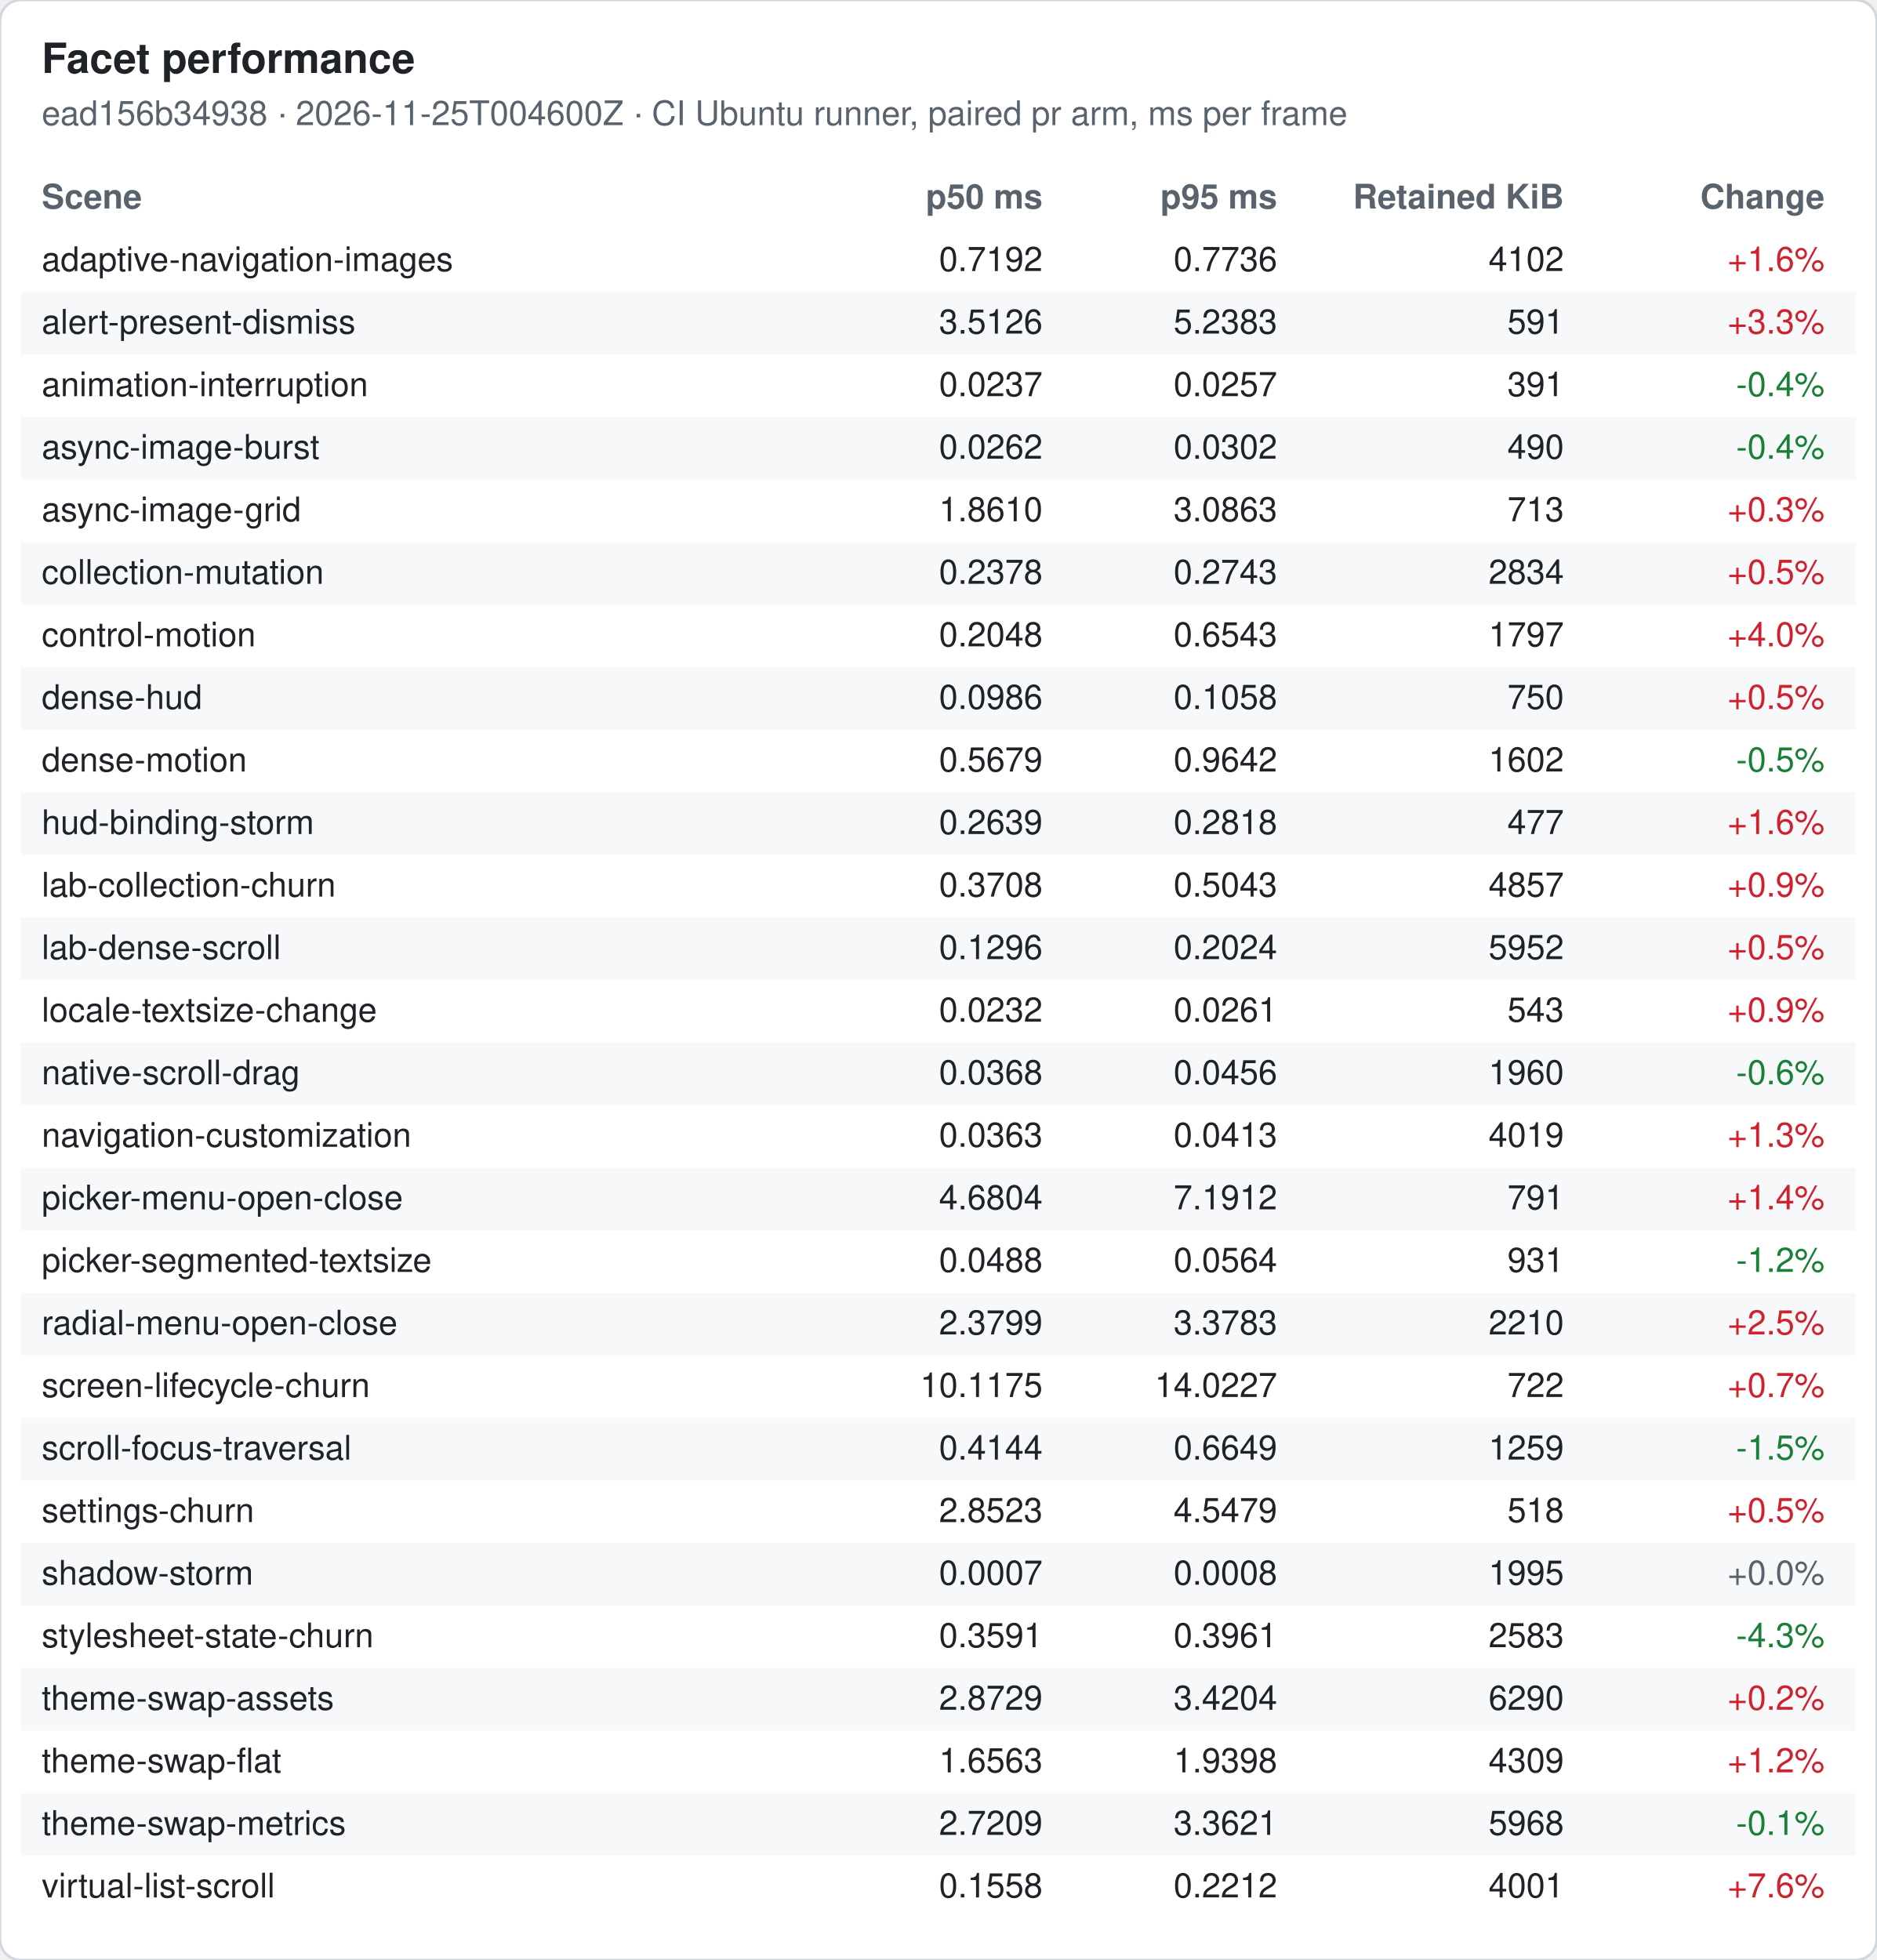
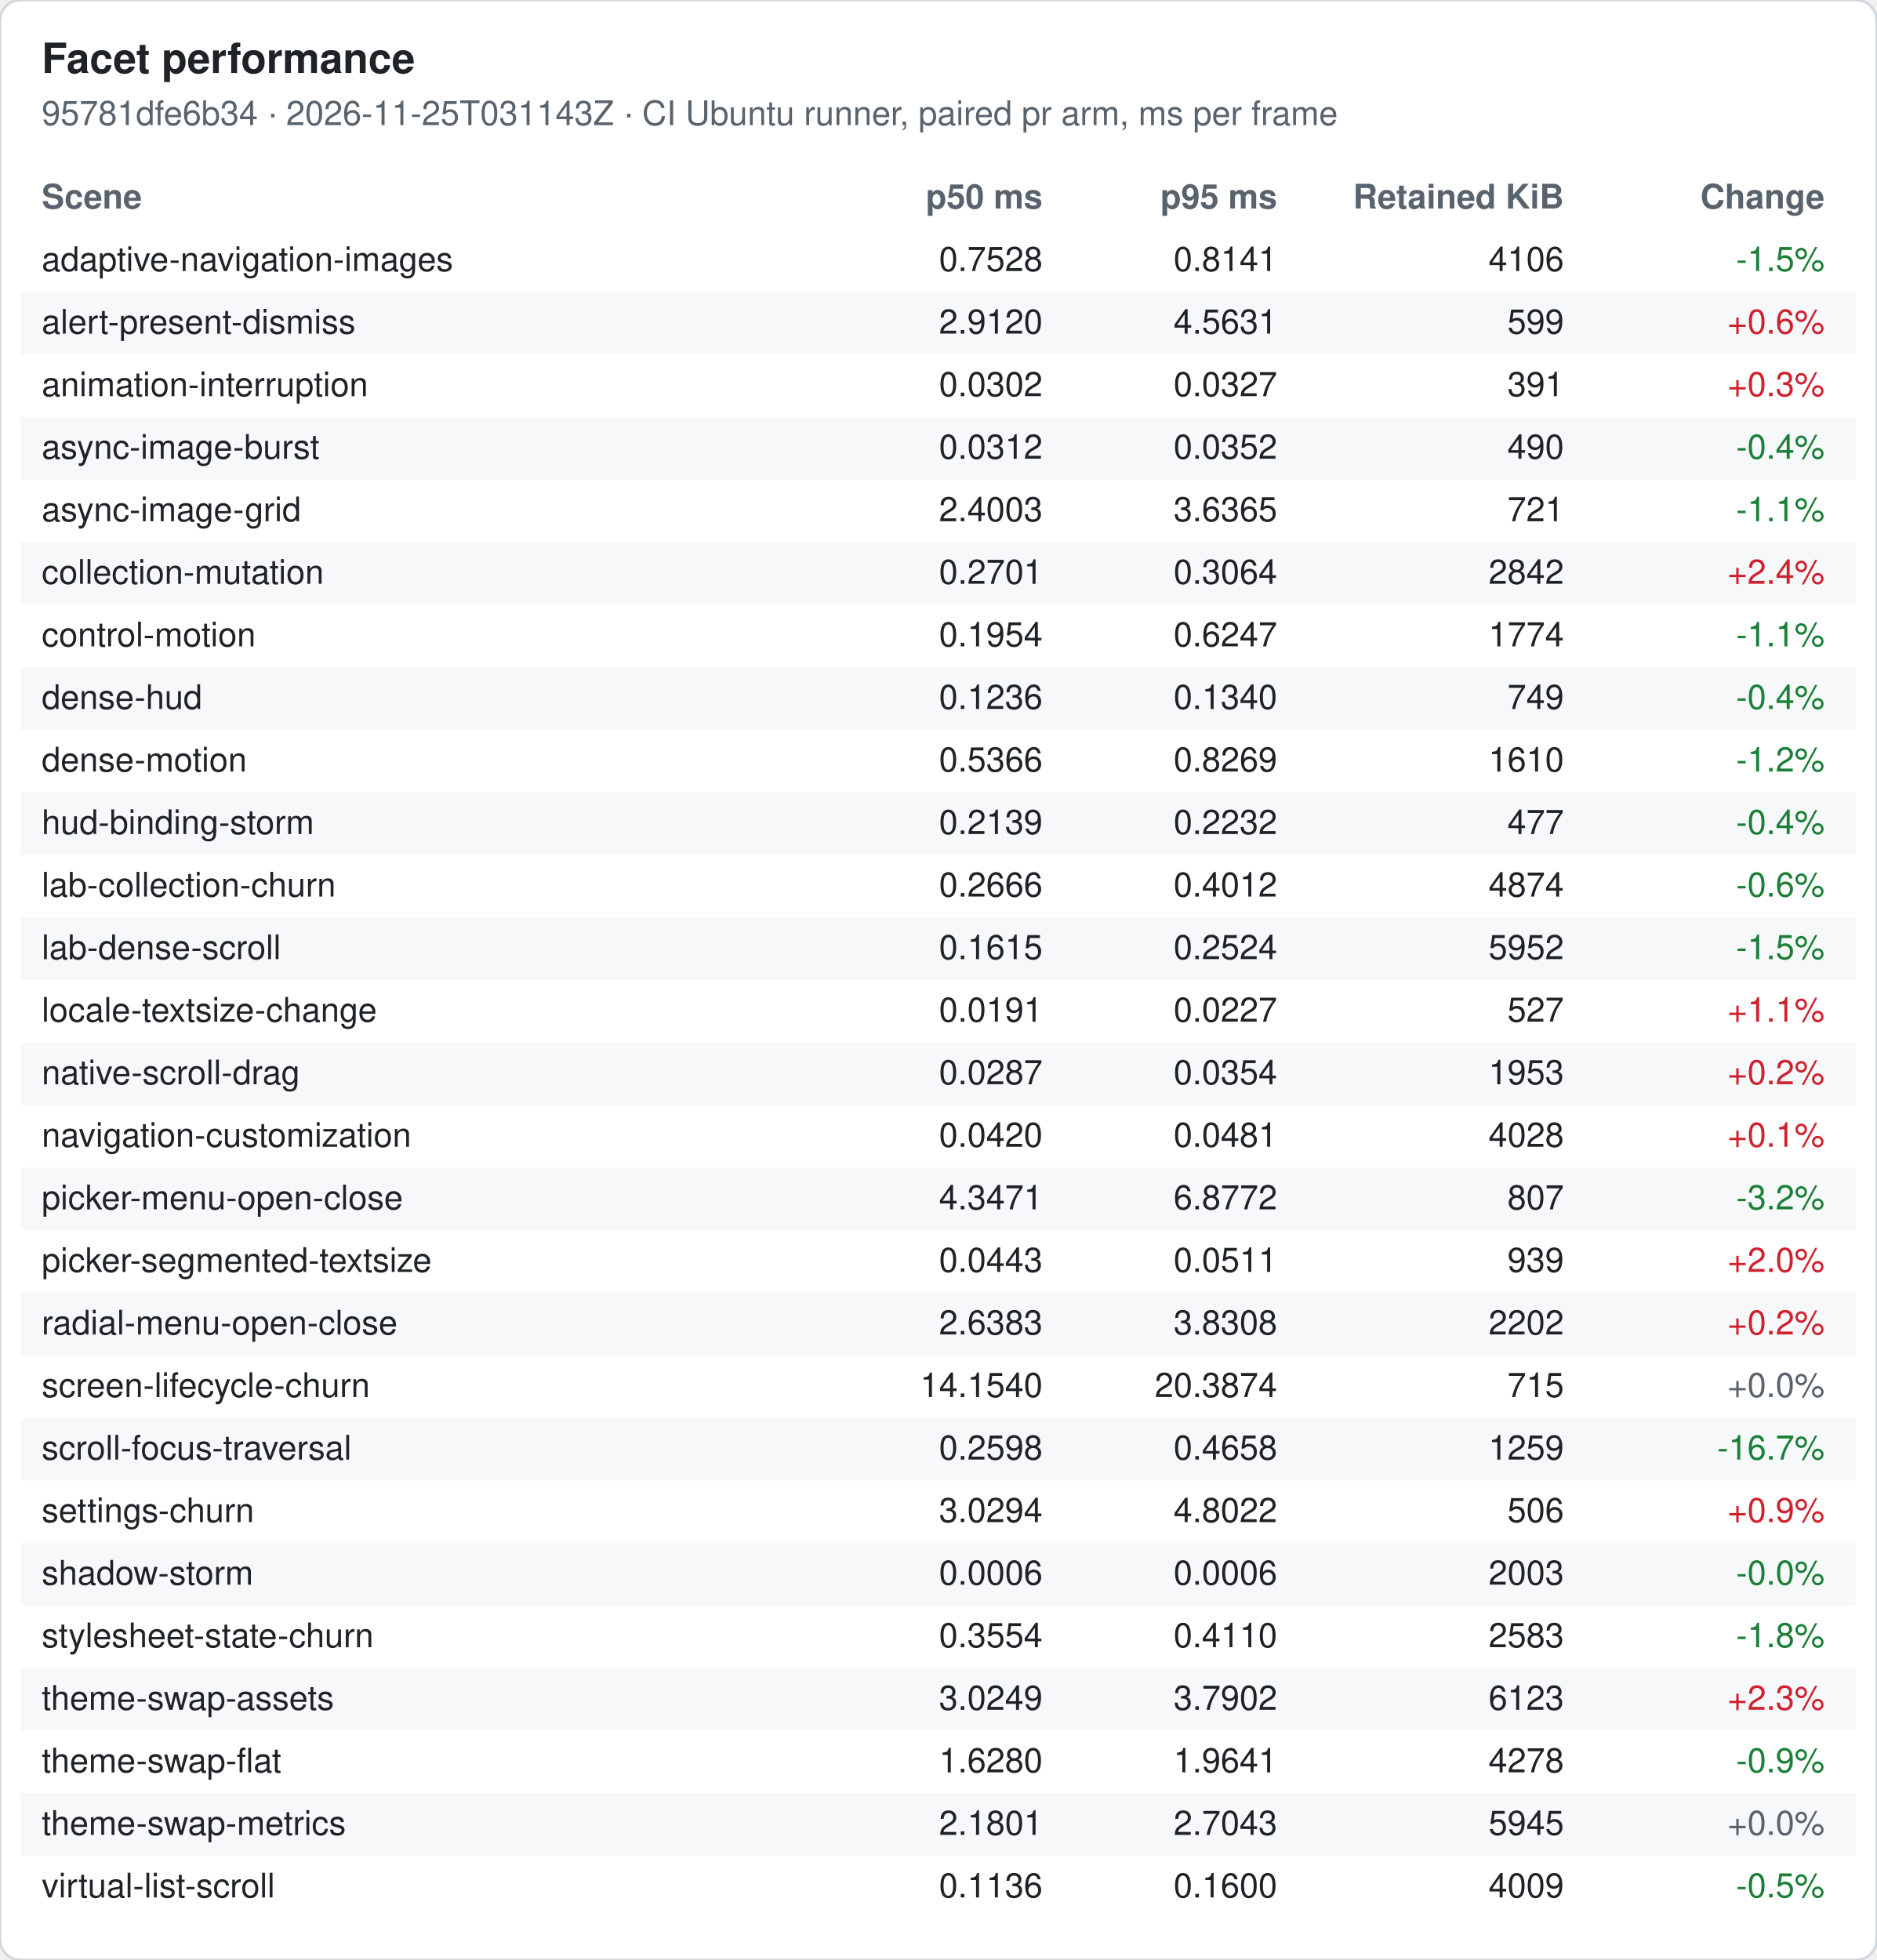
<svg xmlns="http://www.w3.org/2000/svg" width="720" height="752" viewBox="0 0 720 752" font-family="-apple-system, Segoe UI, Helvetica, Arial, sans-serif" font-size="13">
  <rect width="720" height="752" rx="8" fill="#ffffff" stroke="#d0d7de" />
  <text x="16" y="28" font-size="16" font-weight="600" fill="#1f2328">Facet performance</text>
-   <text x="16" y="48" fill="#59636e">ead156b34938 · 2026-11-25T004600Z · CI Ubuntu runner, paired pr arm, ms per frame</text>
+   <text x="16" y="48" fill="#59636e">95781dfe6b34 · 2026-11-25T031143Z · CI Ubuntu runner, paired pr arm, ms per frame</text>
  <text x="16" y="80" font-weight="600" fill="#59636e">Scene</text>
  <text x="400" y="80" font-weight="600" fill="#59636e" text-anchor="end">p50 ms</text>
  <text x="490" y="80" font-weight="600" fill="#59636e" text-anchor="end">p95 ms</text>
  <text x="600" y="80" font-weight="600" fill="#59636e" text-anchor="end">Retained KiB</text>
  <text x="700" y="80" font-weight="600" fill="#59636e" text-anchor="end">Change</text>
  <text x="16" y="104" fill="#1f2328">adaptive-navigation-images</text>
-   <text x="400" y="104" fill="#1f2328" text-anchor="end">0.7192</text>
-   <text x="490" y="104" fill="#1f2328" text-anchor="end">0.7736</text>
-   <text x="600" y="104" fill="#1f2328" text-anchor="end">4102</text>
-   <text x="700" y="104" fill="#cf222e" text-anchor="end">+1.6%</text>
+   <text x="400" y="104" fill="#1f2328" text-anchor="end">0.7528</text>
+   <text x="490" y="104" fill="#1f2328" text-anchor="end">0.8141</text>
+   <text x="600" y="104" fill="#1f2328" text-anchor="end">4106</text>
+   <text x="700" y="104" fill="#1a7f37" text-anchor="end">-1.5%</text>
  <rect x="8" y="112" width="704" height="24" fill="#f6f8fa" />
  <text x="16" y="128" fill="#1f2328">alert-present-dismiss</text>
-   <text x="400" y="128" fill="#1f2328" text-anchor="end">3.5126</text>
-   <text x="490" y="128" fill="#1f2328" text-anchor="end">5.2383</text>
-   <text x="600" y="128" fill="#1f2328" text-anchor="end">591</text>
-   <text x="700" y="128" fill="#cf222e" text-anchor="end">+3.3%</text>
+   <text x="400" y="128" fill="#1f2328" text-anchor="end">2.9120</text>
+   <text x="490" y="128" fill="#1f2328" text-anchor="end">4.5631</text>
+   <text x="600" y="128" fill="#1f2328" text-anchor="end">599</text>
+   <text x="700" y="128" fill="#cf222e" text-anchor="end">+0.6%</text>
  <text x="16" y="152" fill="#1f2328">animation-interruption</text>
-   <text x="400" y="152" fill="#1f2328" text-anchor="end">0.0237</text>
-   <text x="490" y="152" fill="#1f2328" text-anchor="end">0.0257</text>
+   <text x="400" y="152" fill="#1f2328" text-anchor="end">0.0302</text>
+   <text x="490" y="152" fill="#1f2328" text-anchor="end">0.0327</text>
  <text x="600" y="152" fill="#1f2328" text-anchor="end">391</text>
-   <text x="700" y="152" fill="#1a7f37" text-anchor="end">-0.4%</text>
+   <text x="700" y="152" fill="#cf222e" text-anchor="end">+0.3%</text>
  <rect x="8" y="160" width="704" height="24" fill="#f6f8fa" />
  <text x="16" y="176" fill="#1f2328">async-image-burst</text>
-   <text x="400" y="176" fill="#1f2328" text-anchor="end">0.0262</text>
-   <text x="490" y="176" fill="#1f2328" text-anchor="end">0.0302</text>
+   <text x="400" y="176" fill="#1f2328" text-anchor="end">0.0312</text>
+   <text x="490" y="176" fill="#1f2328" text-anchor="end">0.0352</text>
  <text x="600" y="176" fill="#1f2328" text-anchor="end">490</text>
  <text x="700" y="176" fill="#1a7f37" text-anchor="end">-0.4%</text>
  <text x="16" y="200" fill="#1f2328">async-image-grid</text>
-   <text x="400" y="200" fill="#1f2328" text-anchor="end">1.8610</text>
-   <text x="490" y="200" fill="#1f2328" text-anchor="end">3.0863</text>
-   <text x="600" y="200" fill="#1f2328" text-anchor="end">713</text>
-   <text x="700" y="200" fill="#cf222e" text-anchor="end">+0.3%</text>
+   <text x="400" y="200" fill="#1f2328" text-anchor="end">2.4003</text>
+   <text x="490" y="200" fill="#1f2328" text-anchor="end">3.6365</text>
+   <text x="600" y="200" fill="#1f2328" text-anchor="end">721</text>
+   <text x="700" y="200" fill="#1a7f37" text-anchor="end">-1.1%</text>
  <rect x="8" y="208" width="704" height="24" fill="#f6f8fa" />
  <text x="16" y="224" fill="#1f2328">collection-mutation</text>
-   <text x="400" y="224" fill="#1f2328" text-anchor="end">0.2378</text>
-   <text x="490" y="224" fill="#1f2328" text-anchor="end">0.2743</text>
-   <text x="600" y="224" fill="#1f2328" text-anchor="end">2834</text>
-   <text x="700" y="224" fill="#cf222e" text-anchor="end">+0.5%</text>
+   <text x="400" y="224" fill="#1f2328" text-anchor="end">0.2701</text>
+   <text x="490" y="224" fill="#1f2328" text-anchor="end">0.3064</text>
+   <text x="600" y="224" fill="#1f2328" text-anchor="end">2842</text>
+   <text x="700" y="224" fill="#cf222e" text-anchor="end">+2.4%</text>
  <text x="16" y="248" fill="#1f2328">control-motion</text>
-   <text x="400" y="248" fill="#1f2328" text-anchor="end">0.2048</text>
-   <text x="490" y="248" fill="#1f2328" text-anchor="end">0.6543</text>
-   <text x="600" y="248" fill="#1f2328" text-anchor="end">1797</text>
-   <text x="700" y="248" fill="#cf222e" text-anchor="end">+4.0%</text>
+   <text x="400" y="248" fill="#1f2328" text-anchor="end">0.1954</text>
+   <text x="490" y="248" fill="#1f2328" text-anchor="end">0.6247</text>
+   <text x="600" y="248" fill="#1f2328" text-anchor="end">1774</text>
+   <text x="700" y="248" fill="#1a7f37" text-anchor="end">-1.1%</text>
  <rect x="8" y="256" width="704" height="24" fill="#f6f8fa" />
  <text x="16" y="272" fill="#1f2328">dense-hud</text>
-   <text x="400" y="272" fill="#1f2328" text-anchor="end">0.0986</text>
-   <text x="490" y="272" fill="#1f2328" text-anchor="end">0.1058</text>
-   <text x="600" y="272" fill="#1f2328" text-anchor="end">750</text>
-   <text x="700" y="272" fill="#cf222e" text-anchor="end">+0.5%</text>
+   <text x="400" y="272" fill="#1f2328" text-anchor="end">0.1236</text>
+   <text x="490" y="272" fill="#1f2328" text-anchor="end">0.1340</text>
+   <text x="600" y="272" fill="#1f2328" text-anchor="end">749</text>
+   <text x="700" y="272" fill="#1a7f37" text-anchor="end">-0.4%</text>
  <text x="16" y="296" fill="#1f2328">dense-motion</text>
-   <text x="400" y="296" fill="#1f2328" text-anchor="end">0.5679</text>
-   <text x="490" y="296" fill="#1f2328" text-anchor="end">0.9642</text>
-   <text x="600" y="296" fill="#1f2328" text-anchor="end">1602</text>
-   <text x="700" y="296" fill="#1a7f37" text-anchor="end">-0.5%</text>
+   <text x="400" y="296" fill="#1f2328" text-anchor="end">0.5366</text>
+   <text x="490" y="296" fill="#1f2328" text-anchor="end">0.8269</text>
+   <text x="600" y="296" fill="#1f2328" text-anchor="end">1610</text>
+   <text x="700" y="296" fill="#1a7f37" text-anchor="end">-1.2%</text>
  <rect x="8" y="304" width="704" height="24" fill="#f6f8fa" />
  <text x="16" y="320" fill="#1f2328">hud-binding-storm</text>
-   <text x="400" y="320" fill="#1f2328" text-anchor="end">0.2639</text>
-   <text x="490" y="320" fill="#1f2328" text-anchor="end">0.2818</text>
+   <text x="400" y="320" fill="#1f2328" text-anchor="end">0.2139</text>
+   <text x="490" y="320" fill="#1f2328" text-anchor="end">0.2232</text>
  <text x="600" y="320" fill="#1f2328" text-anchor="end">477</text>
-   <text x="700" y="320" fill="#cf222e" text-anchor="end">+1.6%</text>
+   <text x="700" y="320" fill="#1a7f37" text-anchor="end">-0.4%</text>
  <text x="16" y="344" fill="#1f2328">lab-collection-churn</text>
-   <text x="400" y="344" fill="#1f2328" text-anchor="end">0.3708</text>
-   <text x="490" y="344" fill="#1f2328" text-anchor="end">0.5043</text>
-   <text x="600" y="344" fill="#1f2328" text-anchor="end">4857</text>
-   <text x="700" y="344" fill="#cf222e" text-anchor="end">+0.9%</text>
+   <text x="400" y="344" fill="#1f2328" text-anchor="end">0.2666</text>
+   <text x="490" y="344" fill="#1f2328" text-anchor="end">0.4012</text>
+   <text x="600" y="344" fill="#1f2328" text-anchor="end">4874</text>
+   <text x="700" y="344" fill="#1a7f37" text-anchor="end">-0.6%</text>
  <rect x="8" y="352" width="704" height="24" fill="#f6f8fa" />
  <text x="16" y="368" fill="#1f2328">lab-dense-scroll</text>
-   <text x="400" y="368" fill="#1f2328" text-anchor="end">0.1296</text>
-   <text x="490" y="368" fill="#1f2328" text-anchor="end">0.2024</text>
+   <text x="400" y="368" fill="#1f2328" text-anchor="end">0.1615</text>
+   <text x="490" y="368" fill="#1f2328" text-anchor="end">0.2524</text>
  <text x="600" y="368" fill="#1f2328" text-anchor="end">5952</text>
-   <text x="700" y="368" fill="#cf222e" text-anchor="end">+0.5%</text>
+   <text x="700" y="368" fill="#1a7f37" text-anchor="end">-1.5%</text>
  <text x="16" y="392" fill="#1f2328">locale-textsize-change</text>
-   <text x="400" y="392" fill="#1f2328" text-anchor="end">0.0232</text>
-   <text x="490" y="392" fill="#1f2328" text-anchor="end">0.0261</text>
-   <text x="600" y="392" fill="#1f2328" text-anchor="end">543</text>
-   <text x="700" y="392" fill="#cf222e" text-anchor="end">+0.9%</text>
+   <text x="400" y="392" fill="#1f2328" text-anchor="end">0.0191</text>
+   <text x="490" y="392" fill="#1f2328" text-anchor="end">0.0227</text>
+   <text x="600" y="392" fill="#1f2328" text-anchor="end">527</text>
+   <text x="700" y="392" fill="#cf222e" text-anchor="end">+1.1%</text>
  <rect x="8" y="400" width="704" height="24" fill="#f6f8fa" />
  <text x="16" y="416" fill="#1f2328">native-scroll-drag</text>
-   <text x="400" y="416" fill="#1f2328" text-anchor="end">0.0368</text>
-   <text x="490" y="416" fill="#1f2328" text-anchor="end">0.0456</text>
-   <text x="600" y="416" fill="#1f2328" text-anchor="end">1960</text>
-   <text x="700" y="416" fill="#1a7f37" text-anchor="end">-0.6%</text>
+   <text x="400" y="416" fill="#1f2328" text-anchor="end">0.0287</text>
+   <text x="490" y="416" fill="#1f2328" text-anchor="end">0.0354</text>
+   <text x="600" y="416" fill="#1f2328" text-anchor="end">1953</text>
+   <text x="700" y="416" fill="#cf222e" text-anchor="end">+0.2%</text>
  <text x="16" y="440" fill="#1f2328">navigation-customization</text>
-   <text x="400" y="440" fill="#1f2328" text-anchor="end">0.0363</text>
-   <text x="490" y="440" fill="#1f2328" text-anchor="end">0.0413</text>
-   <text x="600" y="440" fill="#1f2328" text-anchor="end">4019</text>
-   <text x="700" y="440" fill="#cf222e" text-anchor="end">+1.3%</text>
+   <text x="400" y="440" fill="#1f2328" text-anchor="end">0.0420</text>
+   <text x="490" y="440" fill="#1f2328" text-anchor="end">0.0481</text>
+   <text x="600" y="440" fill="#1f2328" text-anchor="end">4028</text>
+   <text x="700" y="440" fill="#cf222e" text-anchor="end">+0.1%</text>
  <rect x="8" y="448" width="704" height="24" fill="#f6f8fa" />
  <text x="16" y="464" fill="#1f2328">picker-menu-open-close</text>
-   <text x="400" y="464" fill="#1f2328" text-anchor="end">4.6804</text>
-   <text x="490" y="464" fill="#1f2328" text-anchor="end">7.1912</text>
-   <text x="600" y="464" fill="#1f2328" text-anchor="end">791</text>
-   <text x="700" y="464" fill="#cf222e" text-anchor="end">+1.4%</text>
+   <text x="400" y="464" fill="#1f2328" text-anchor="end">4.3471</text>
+   <text x="490" y="464" fill="#1f2328" text-anchor="end">6.8772</text>
+   <text x="600" y="464" fill="#1f2328" text-anchor="end">807</text>
+   <text x="700" y="464" fill="#1a7f37" text-anchor="end">-3.2%</text>
  <text x="16" y="488" fill="#1f2328">picker-segmented-textsize</text>
-   <text x="400" y="488" fill="#1f2328" text-anchor="end">0.0488</text>
-   <text x="490" y="488" fill="#1f2328" text-anchor="end">0.0564</text>
-   <text x="600" y="488" fill="#1f2328" text-anchor="end">931</text>
-   <text x="700" y="488" fill="#1a7f37" text-anchor="end">-1.2%</text>
+   <text x="400" y="488" fill="#1f2328" text-anchor="end">0.0443</text>
+   <text x="490" y="488" fill="#1f2328" text-anchor="end">0.0511</text>
+   <text x="600" y="488" fill="#1f2328" text-anchor="end">939</text>
+   <text x="700" y="488" fill="#cf222e" text-anchor="end">+2.0%</text>
  <rect x="8" y="496" width="704" height="24" fill="#f6f8fa" />
  <text x="16" y="512" fill="#1f2328">radial-menu-open-close</text>
-   <text x="400" y="512" fill="#1f2328" text-anchor="end">2.3799</text>
-   <text x="490" y="512" fill="#1f2328" text-anchor="end">3.3783</text>
-   <text x="600" y="512" fill="#1f2328" text-anchor="end">2210</text>
-   <text x="700" y="512" fill="#cf222e" text-anchor="end">+2.5%</text>
+   <text x="400" y="512" fill="#1f2328" text-anchor="end">2.6383</text>
+   <text x="490" y="512" fill="#1f2328" text-anchor="end">3.8308</text>
+   <text x="600" y="512" fill="#1f2328" text-anchor="end">2202</text>
+   <text x="700" y="512" fill="#cf222e" text-anchor="end">+0.2%</text>
  <text x="16" y="536" fill="#1f2328">screen-lifecycle-churn</text>
-   <text x="400" y="536" fill="#1f2328" text-anchor="end">10.1175</text>
-   <text x="490" y="536" fill="#1f2328" text-anchor="end">14.0227</text>
-   <text x="600" y="536" fill="#1f2328" text-anchor="end">722</text>
-   <text x="700" y="536" fill="#cf222e" text-anchor="end">+0.7%</text>
+   <text x="400" y="536" fill="#1f2328" text-anchor="end">14.1540</text>
+   <text x="490" y="536" fill="#1f2328" text-anchor="end">20.3874</text>
+   <text x="600" y="536" fill="#1f2328" text-anchor="end">715</text>
+   <text x="700" y="536" fill="#59636e" text-anchor="end">+0.0%</text>
  <rect x="8" y="544" width="704" height="24" fill="#f6f8fa" />
  <text x="16" y="560" fill="#1f2328">scroll-focus-traversal</text>
-   <text x="400" y="560" fill="#1f2328" text-anchor="end">0.4144</text>
-   <text x="490" y="560" fill="#1f2328" text-anchor="end">0.6649</text>
+   <text x="400" y="560" fill="#1f2328" text-anchor="end">0.2598</text>
+   <text x="490" y="560" fill="#1f2328" text-anchor="end">0.4658</text>
  <text x="600" y="560" fill="#1f2328" text-anchor="end">1259</text>
-   <text x="700" y="560" fill="#1a7f37" text-anchor="end">-1.5%</text>
+   <text x="700" y="560" fill="#1a7f37" text-anchor="end">-16.7%</text>
  <text x="16" y="584" fill="#1f2328">settings-churn</text>
-   <text x="400" y="584" fill="#1f2328" text-anchor="end">2.8523</text>
-   <text x="490" y="584" fill="#1f2328" text-anchor="end">4.5479</text>
-   <text x="600" y="584" fill="#1f2328" text-anchor="end">518</text>
-   <text x="700" y="584" fill="#cf222e" text-anchor="end">+0.5%</text>
+   <text x="400" y="584" fill="#1f2328" text-anchor="end">3.0294</text>
+   <text x="490" y="584" fill="#1f2328" text-anchor="end">4.8022</text>
+   <text x="600" y="584" fill="#1f2328" text-anchor="end">506</text>
+   <text x="700" y="584" fill="#cf222e" text-anchor="end">+0.9%</text>
  <rect x="8" y="592" width="704" height="24" fill="#f6f8fa" />
  <text x="16" y="608" fill="#1f2328">shadow-storm</text>
-   <text x="400" y="608" fill="#1f2328" text-anchor="end">0.0007</text>
-   <text x="490" y="608" fill="#1f2328" text-anchor="end">0.0008</text>
-   <text x="600" y="608" fill="#1f2328" text-anchor="end">1995</text>
-   <text x="700" y="608" fill="#59636e" text-anchor="end">+0.0%</text>
+   <text x="400" y="608" fill="#1f2328" text-anchor="end">0.0006</text>
+   <text x="490" y="608" fill="#1f2328" text-anchor="end">0.0006</text>
+   <text x="600" y="608" fill="#1f2328" text-anchor="end">2003</text>
+   <text x="700" y="608" fill="#1a7f37" text-anchor="end">-0.0%</text>
  <text x="16" y="632" fill="#1f2328">stylesheet-state-churn</text>
-   <text x="400" y="632" fill="#1f2328" text-anchor="end">0.3591</text>
-   <text x="490" y="632" fill="#1f2328" text-anchor="end">0.3961</text>
+   <text x="400" y="632" fill="#1f2328" text-anchor="end">0.3554</text>
+   <text x="490" y="632" fill="#1f2328" text-anchor="end">0.4110</text>
  <text x="600" y="632" fill="#1f2328" text-anchor="end">2583</text>
-   <text x="700" y="632" fill="#1a7f37" text-anchor="end">-4.3%</text>
+   <text x="700" y="632" fill="#1a7f37" text-anchor="end">-1.8%</text>
  <rect x="8" y="640" width="704" height="24" fill="#f6f8fa" />
  <text x="16" y="656" fill="#1f2328">theme-swap-assets</text>
-   <text x="400" y="656" fill="#1f2328" text-anchor="end">2.8729</text>
-   <text x="490" y="656" fill="#1f2328" text-anchor="end">3.4204</text>
-   <text x="600" y="656" fill="#1f2328" text-anchor="end">6290</text>
-   <text x="700" y="656" fill="#cf222e" text-anchor="end">+0.2%</text>
+   <text x="400" y="656" fill="#1f2328" text-anchor="end">3.0249</text>
+   <text x="490" y="656" fill="#1f2328" text-anchor="end">3.7902</text>
+   <text x="600" y="656" fill="#1f2328" text-anchor="end">6123</text>
+   <text x="700" y="656" fill="#cf222e" text-anchor="end">+2.3%</text>
  <text x="16" y="680" fill="#1f2328">theme-swap-flat</text>
-   <text x="400" y="680" fill="#1f2328" text-anchor="end">1.6563</text>
-   <text x="490" y="680" fill="#1f2328" text-anchor="end">1.9398</text>
-   <text x="600" y="680" fill="#1f2328" text-anchor="end">4309</text>
-   <text x="700" y="680" fill="#cf222e" text-anchor="end">+1.2%</text>
+   <text x="400" y="680" fill="#1f2328" text-anchor="end">1.6280</text>
+   <text x="490" y="680" fill="#1f2328" text-anchor="end">1.9641</text>
+   <text x="600" y="680" fill="#1f2328" text-anchor="end">4278</text>
+   <text x="700" y="680" fill="#1a7f37" text-anchor="end">-0.9%</text>
  <rect x="8" y="688" width="704" height="24" fill="#f6f8fa" />
  <text x="16" y="704" fill="#1f2328">theme-swap-metrics</text>
-   <text x="400" y="704" fill="#1f2328" text-anchor="end">2.7209</text>
-   <text x="490" y="704" fill="#1f2328" text-anchor="end">3.3621</text>
-   <text x="600" y="704" fill="#1f2328" text-anchor="end">5968</text>
-   <text x="700" y="704" fill="#1a7f37" text-anchor="end">-0.1%</text>
+   <text x="400" y="704" fill="#1f2328" text-anchor="end">2.1801</text>
+   <text x="490" y="704" fill="#1f2328" text-anchor="end">2.7043</text>
+   <text x="600" y="704" fill="#1f2328" text-anchor="end">5945</text>
+   <text x="700" y="704" fill="#59636e" text-anchor="end">+0.0%</text>
  <text x="16" y="728" fill="#1f2328">virtual-list-scroll</text>
-   <text x="400" y="728" fill="#1f2328" text-anchor="end">0.1558</text>
-   <text x="490" y="728" fill="#1f2328" text-anchor="end">0.2212</text>
-   <text x="600" y="728" fill="#1f2328" text-anchor="end">4001</text>
-   <text x="700" y="728" fill="#cf222e" text-anchor="end">+7.6%</text>
+   <text x="400" y="728" fill="#1f2328" text-anchor="end">0.1136</text>
+   <text x="490" y="728" fill="#1f2328" text-anchor="end">0.1600</text>
+   <text x="600" y="728" fill="#1f2328" text-anchor="end">4009</text>
+   <text x="700" y="728" fill="#1a7f37" text-anchor="end">-0.5%</text>
</svg>
